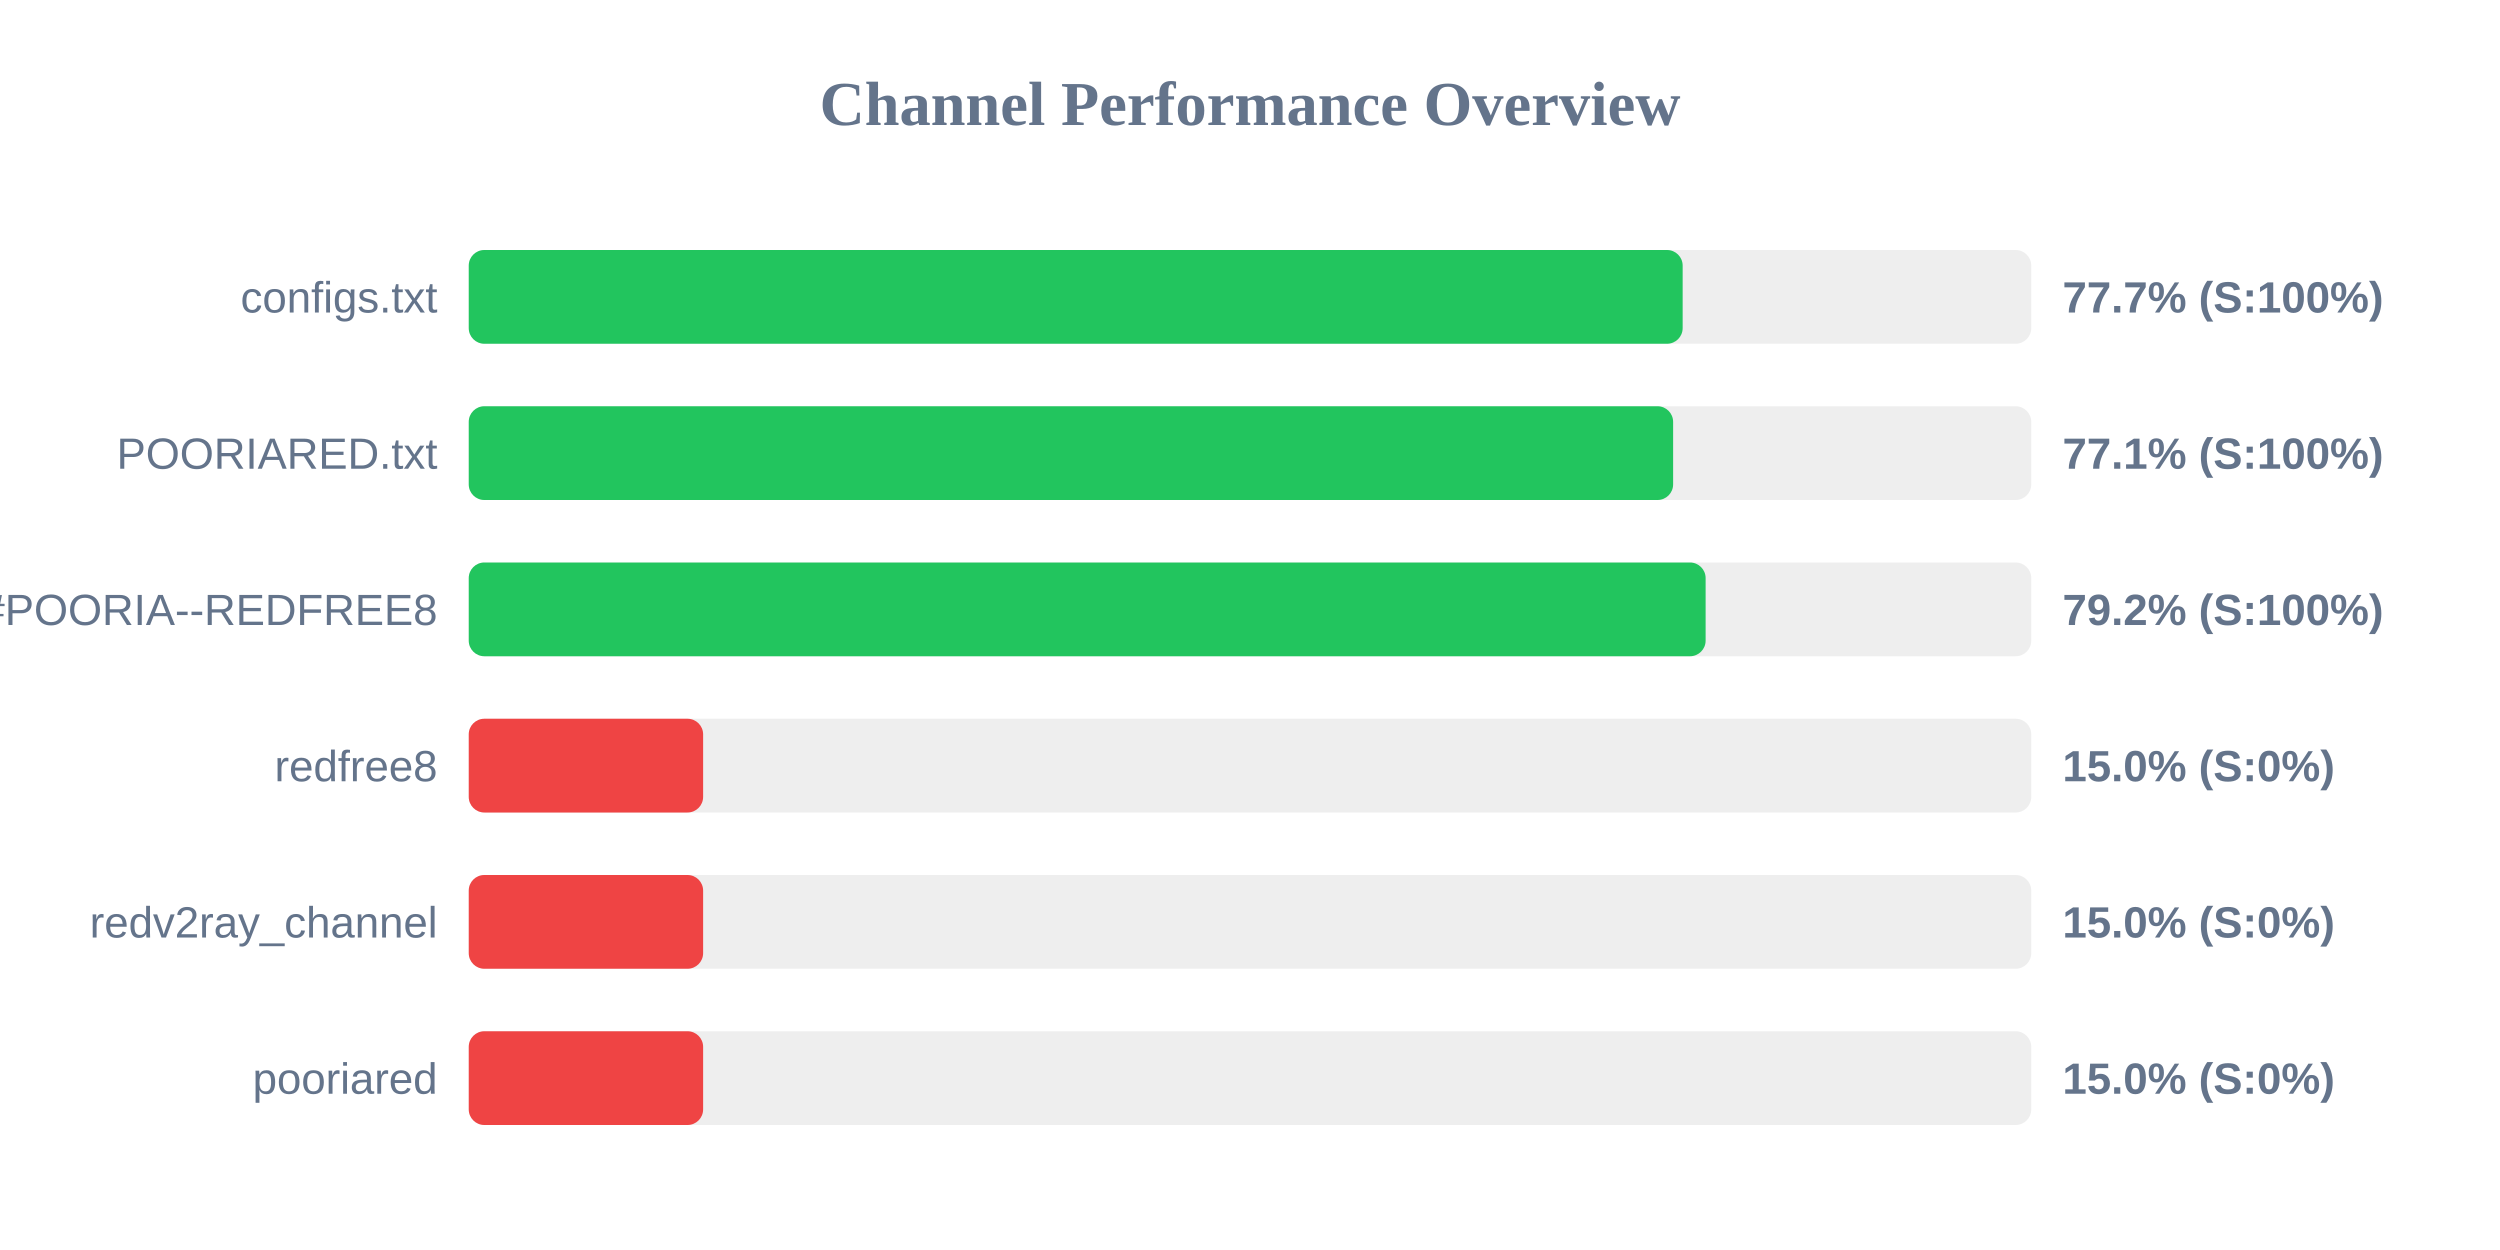
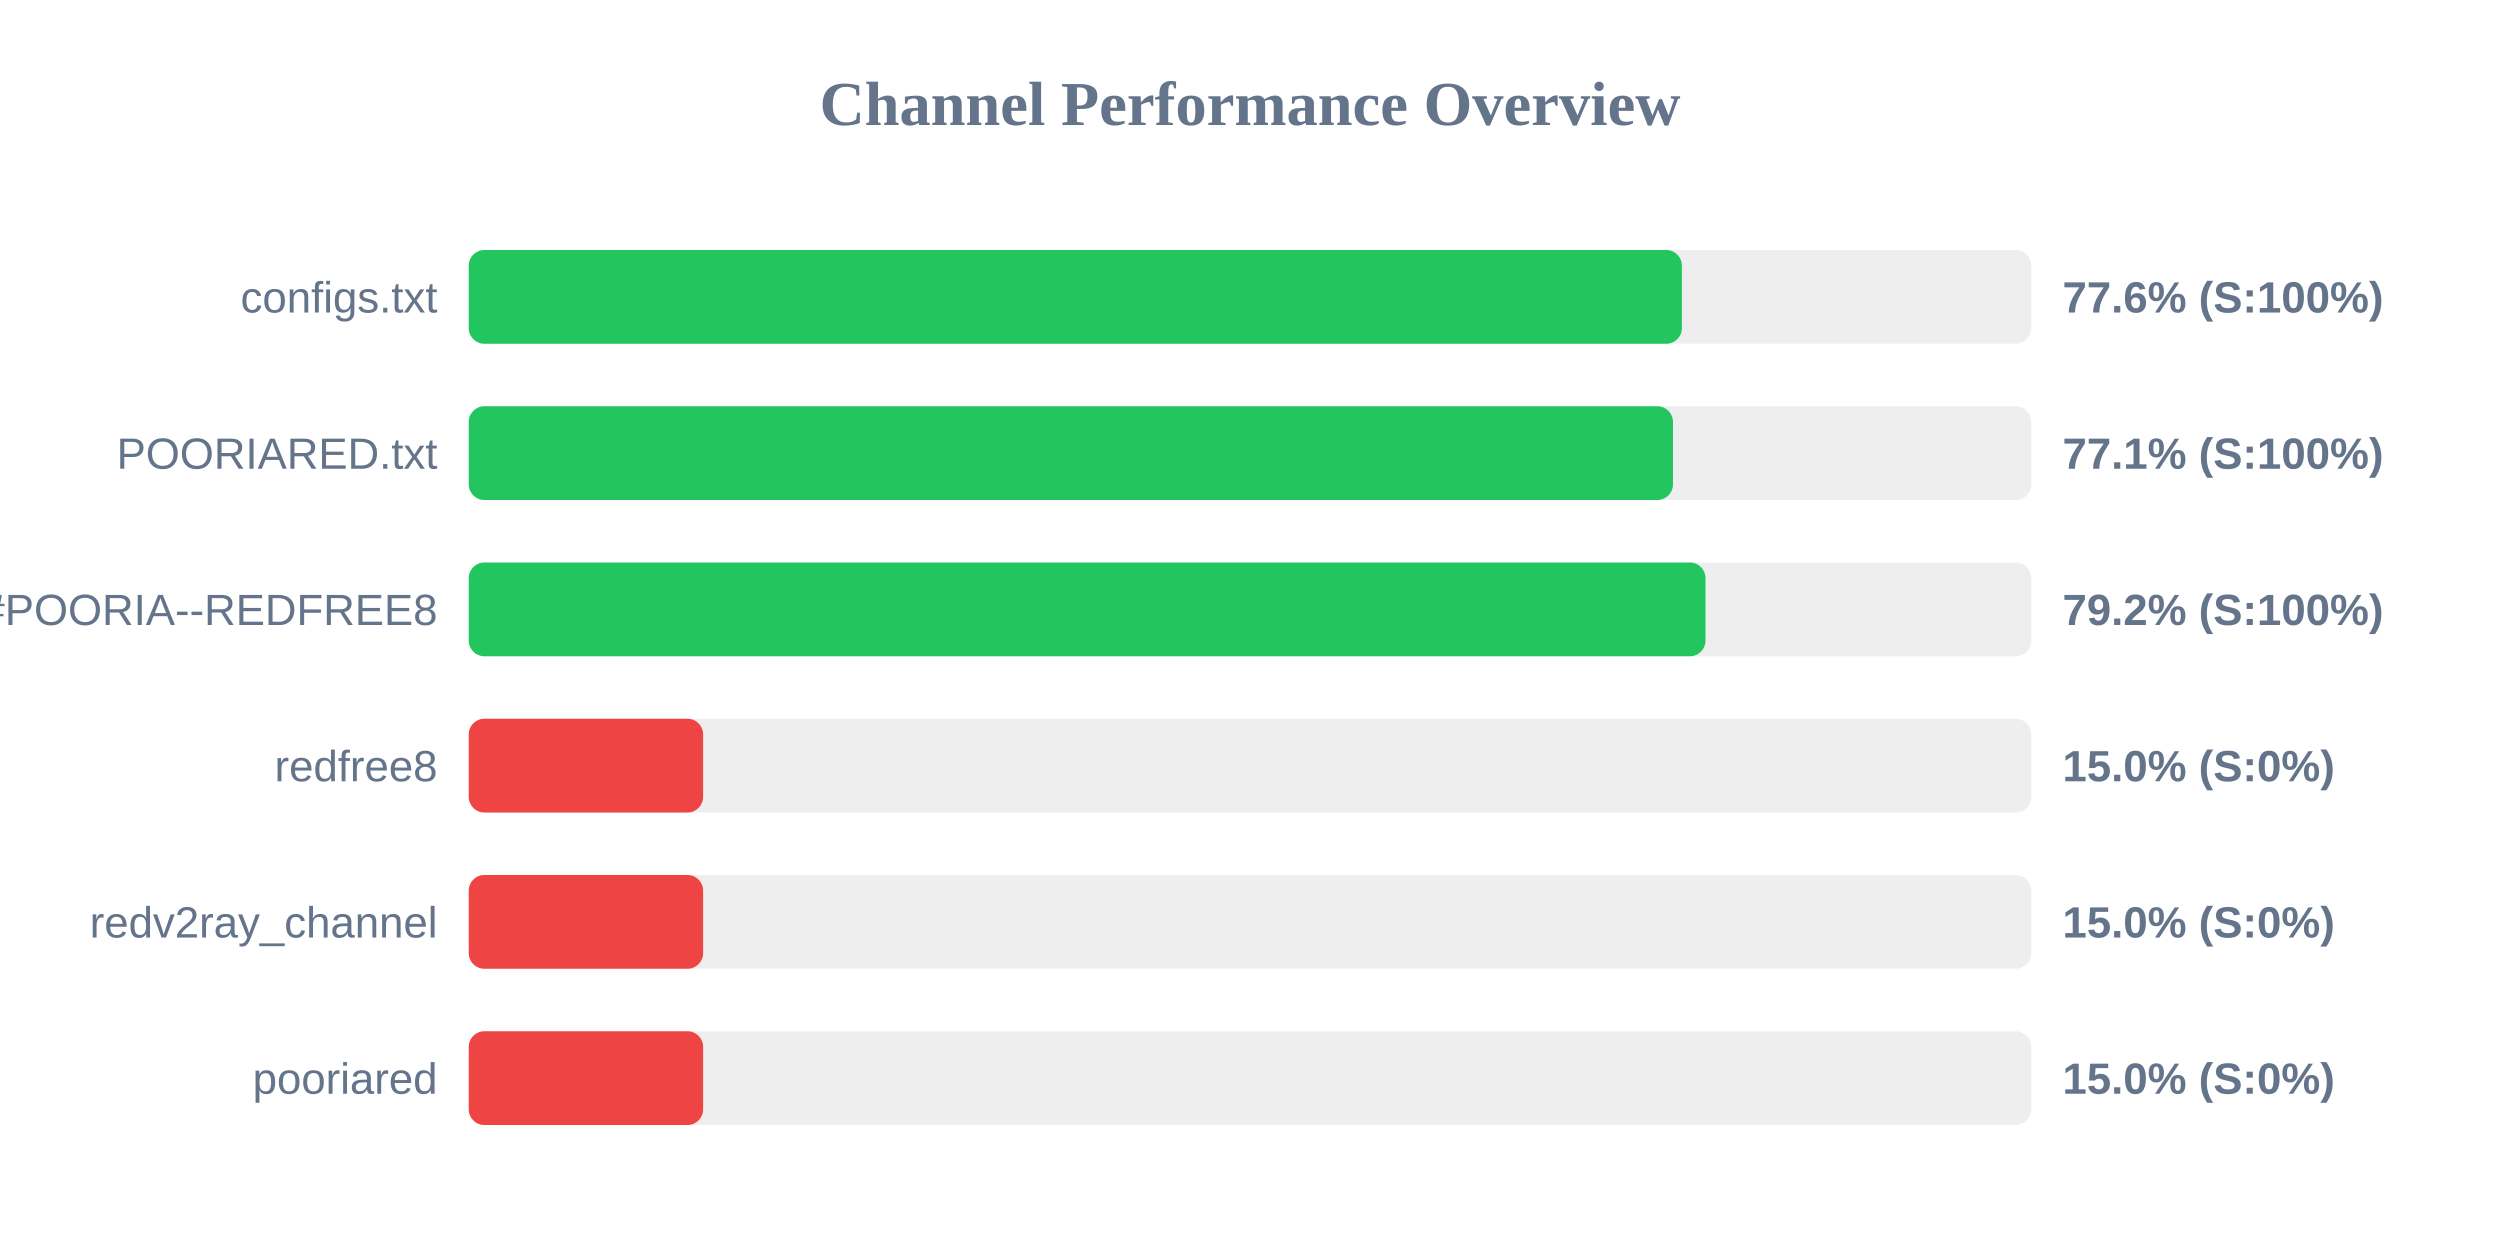
<svg xmlns="http://www.w3.org/2000/svg" width="800" height="400" version="1.1">
  <style>
        .row { font: 14px Arial; fill: #64748b; }
        .score { font: bold 14px Arial; fill: #64748b; }
    </style>
  <text x="400" y="40" text-anchor="middle" font-size="20px" font-weight="bold" fill="#64748b">Channel Performance Overview</text>
  <rect x="150" y="80" width="500" height="30" fill="#eee" rx="5" />
-   <rect x="150" y="80" width="388.45" height="30" fill="#22c55e" rx="5" />
+   <rect x="150" y="80" width="388.2" height="30" fill="#22c55e" rx="5" />
  <text x="140" y="100" text-anchor="end" class="row">configs.txt</text>
-   <text x="660" y="100" text-anchor="start" class="score">77.7% (S:100%)</text>
+   <text x="660" y="100" text-anchor="start" class="score">77.6% (S:100%)</text>
  <rect x="150" y="130" width="500" height="30" fill="#eee" rx="5" />
-   <rect x="150" y="130" width="385.4" height="30" fill="#22c55e" rx="5" />
+   <rect x="150" y="130" width="385.35" height="30" fill="#22c55e" rx="5" />
  <text x="140" y="150" text-anchor="end" class="row">POORIARED.txt</text>
  <text x="660" y="150" text-anchor="start" class="score">77.1% (S:100%)</text>
  <rect x="150" y="180" width="500" height="30" fill="#eee" rx="5" />
-   <rect x="150" y="180" width="395.8" height="30" fill="#22c55e" rx="5" />
+   <rect x="150" y="180" width="395.75" height="30" fill="#22c55e" rx="5" />
  <text x="140" y="200" text-anchor="end" class="row">POORIA--REDFREE8.txt#POORIA--REDFREE8</text>
  <text x="660" y="200" text-anchor="start" class="score">79.2% (S:100%)</text>
  <rect x="150" y="230" width="500" height="30" fill="#eee" rx="5" />
  <rect x="150" y="230" width="75.0" height="30" fill="#ef4444" rx="5" />
  <text x="140" y="250" text-anchor="end" class="row">redfree8</text>
  <text x="660" y="250" text-anchor="start" class="score">15.0% (S:0%)</text>
  <rect x="150" y="280" width="500" height="30" fill="#eee" rx="5" />
  <rect x="150" y="280" width="75.0" height="30" fill="#ef4444" rx="5" />
  <text x="140" y="300" text-anchor="end" class="row">redv2ray_channel</text>
  <text x="660" y="300" text-anchor="start" class="score">15.0% (S:0%)</text>
  <rect x="150" y="330" width="500" height="30" fill="#eee" rx="5" />
  <rect x="150" y="330" width="75.0" height="30" fill="#ef4444" rx="5" />
  <text x="140" y="350" text-anchor="end" class="row">pooriared</text>
  <text x="660" y="350" text-anchor="start" class="score">15.0% (S:0%)</text>
</svg>
